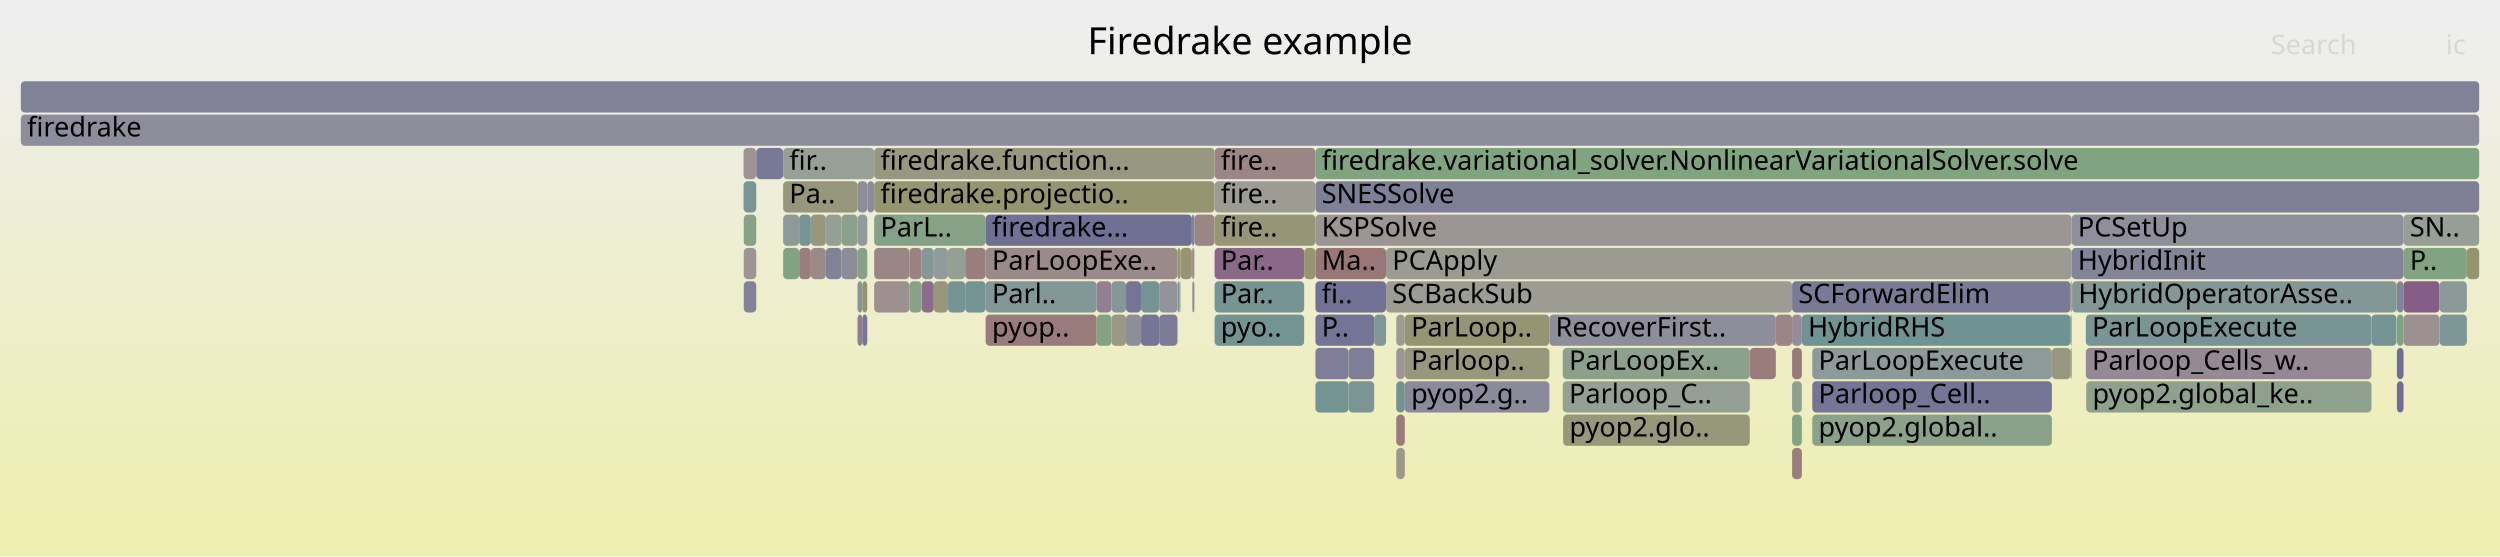
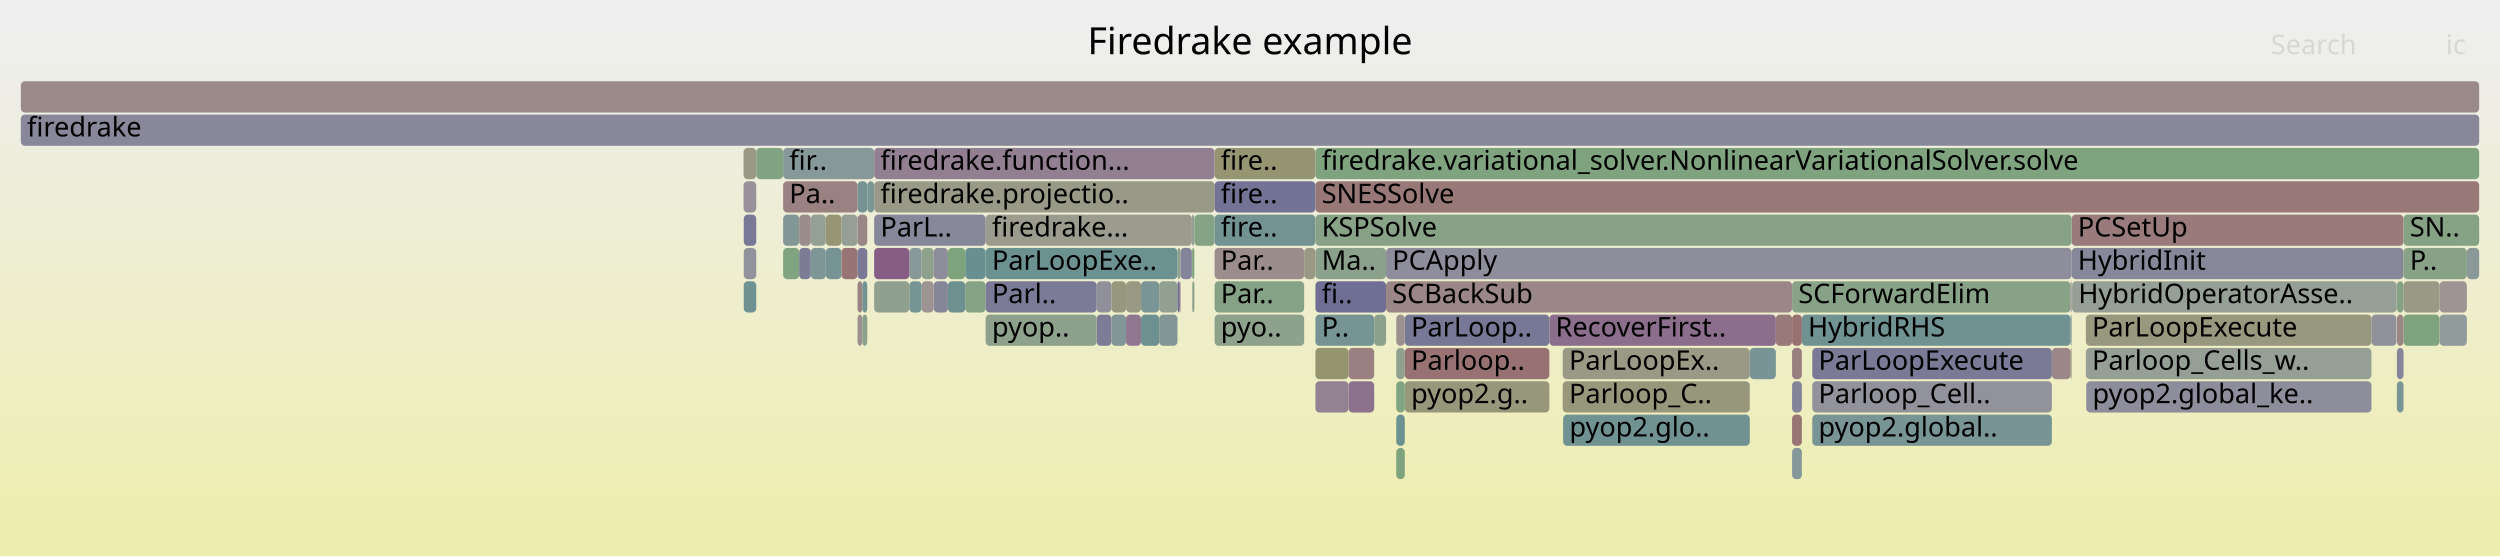
<svg xmlns="http://www.w3.org/2000/svg" version="1.1" width="1200" height="267" viewBox="0 0 1200 267">
  <defs>
    <linearGradient id="background" y1="0" y2="1" x1="0" x2="0">
      <stop stop-color="#eeeeee" offset="5%" />
      <stop stop-color="#eeeeb0" offset="95%" />
    </linearGradient>
  </defs>
  <style type="text/css">
	text { font-family:Verdana; font-size:13px; fill:rgb(0,0,0); }
	#search, #ignorecase { opacity:0.1; cursor:pointer; }
	#search:hover, #search.show, #ignorecase:hover, #ignorecase.show { opacity:1; }
	#subtitle { text-anchor:middle; font-color:rgb(160,160,160); }
	#title { text-anchor:middle; font-size:18px}
	#unzoom { cursor:pointer; }
	#frames &gt; *:hover { stroke:black; stroke-width:0.5; cursor:pointer; }
	.hide { display:none; }
	.parent { opacity:0.5; }
</style>
  <rect x="0.0" y="0" width="1200.0" height="267.0" fill="url(#background)" />
  <text id="title" x="600.00" y="26">Firedrake example</text>
  <text id="details" x="10.00" y="249"> </text>
  <text id="unzoom" x="10.00" y="26" class="hide">Reset Zoom</text>
  <text id="search" x="1090.00" y="26">Search</text>
  <text id="ignorecase" x="1174.00" y="26">ic</text>
  <text id="matched" x="1090.00" y="249"> </text>
  <g id="frames">
    <g>
-       <rect x="1153.7" y="103" width="36.3" height="15.0" fill="rgb(149.719,159.348,149.719)" rx="2" ry="2" />
+       <rect x="411.6" y="135" width="2.3" height="15.0" fill="rgb(154.415,130.514,130.514)" rx="2" ry="2" />
+       <text x="414.65" y="145.5" />
+     </g>
+     <g>
+       <rect x="416.3" y="87" width="3.3" height="15.0" fill="rgb(124.416,149.293,149.293)" rx="2" ry="2" />
+       <text x="419.26" y="97.5" />
+     </g>
+     <g>
+       <rect x="375.9" y="71" width="43.7" height="15.0" fill="rgb(135.317,152.119,152.119)" rx="2" ry="2" />
+       <text x="378.86" y="81.5">fir..</text>
+     </g>
+     <g>
+       <rect x="1150.3" y="135" width="0.2" height="15.0" fill="rgb(142.383,153.951,153.951)" rx="2" ry="2" />
+       <text x="1153.34" y="145.5" />
+     </g>
+     <g>
+       <rect x="860.2" y="183" width="4.7" height="15.0" fill="rgb(131.614,131.614,152.893)" rx="2" ry="2" />
+       <text x="863.21" y="193.5" />
+     </g>
+     <g>
+       <rect x="411.6" y="103" width="4.7" height="15.0" fill="rgb(154.81,133.545,133.545)" rx="2" ry="2" />
+       <text x="414.65" y="113.5" />
+     </g>
+     <g>
+       <rect x="670.2" y="167" width="4.1" height="15.0" fill="rgb(143.351,160.385,143.351)" rx="2" ry="2" />
+       <text x="673.17" y="177.5" />
+     </g>
+     <g>
+       <rect x="674.3" y="151" width="69.4" height="15.0" fill="rgb(118.863,118.863,150.425)" rx="2" ry="2" />
+       <text x="677.34" y="161.5">ParLoop..</text>
+     </g>
+     <g>
+       <rect x="463.3" y="135" width="9.8" height="15.0" fill="rgb(131.544,162.307,131.544)" rx="2" ry="2" />
+       <text x="466.25" y="145.5" />
+     </g>
+     <g>
+       <rect x="1001.2" y="167" width="137.1" height="15.0" fill="rgb(149.567,159.373,149.567)" rx="2" ry="2" />
+       <text x="1004.18" y="177.5">Parloop_Cells_w..</text>
+     </g>
+     <g>
+       <rect x="403.9" y="103" width="7.7" height="15.0" fill="rgb(149.37,159.405,149.37)" rx="2" ry="2" />
+       <text x="406.87" y="113.5" />
+     </g>
+     <g>
+       <rect x="860.2" y="135" width="133.7" height="15.0" fill="rgb(135.274,161.7,135.274)" rx="2" ry="2" />
+       <text x="863.21" y="145.5">SCForwardElim</text>
+     </g>
+     <g>
+       <rect x="994.4" y="119" width="159.3" height="15.0" fill="rgb(134.957,134.957,153.54)" rx="2" ry="2" />
+       <text x="997.35" y="129.5">HybridInit</text>
+     </g>
+     <g>
+       <rect x="547.7" y="151" width="8.7" height="15.0" fill="rgb(109.271,145.367,145.367)" rx="2" ry="2" />
+       <text x="550.71" y="161.5" />
+     </g>
+     <g>
+       <rect x="750.1" y="167" width="89.8" height="15.0" fill="rgb(153.008,153.008,133.807)" rx="2" ry="2" />
+       <text x="753.15" y="177.5">ParLoopEx..</text>
+     </g>
+     <g>
+       <rect x="1001.2" y="151" width="137.1" height="15.0" fill="rgb(151.55,151.55,126.744)" rx="2" ry="2" />
+       <text x="1004.18" y="161.5">ParLoopExecute</text>
+     </g>
+     <g>
+       <rect x="674.3" y="183" width="69.4" height="15.0" fill="rgb(150.956,150.956,123.863)" rx="2" ry="2" />
+       <text x="677.34" y="193.5">pyop2.g..</text>
+     </g>
+     <g>
+       <rect x="869.9" y="199" width="115.0" height="15.0" fill="rgb(120.128,148.181,148.181)" rx="2" ry="2" />
+       <text x="872.87" y="209.5">pyop2.global..</text>
+     </g>
+     <g>
+       <rect x="540.5" y="151" width="7.2" height="15.0" fill="rgb(143.241,120.181,143.241)" rx="2" ry="2" />
+       <text x="543.55" y="161.5" />
+     </g>
+     <g>
+       <rect x="375.9" y="119" width="7.7" height="15.0" fill="rgb(127.878,162.904,127.878)" rx="2" ry="2" />
+       <text x="378.86" y="129.5" />
+     </g>
+     <g>
+       <rect x="993.9" y="151" width="0.5" height="15.0" fill="rgb(138.81,153.025,153.025)" rx="2" ry="2" />
+       <text x="996.94" y="161.5" />
+     </g>
+     <g>
+       <rect x="556.4" y="135" width="8.8" height="15.0" fill="rgb(145.914,159.968,145.914)" rx="2" ry="2" />
+       <text x="559.35" y="145.5" />
+     </g>
+     <g>
+       <rect x="526.4" y="151" width="7.1" height="15.0" fill="rgb(124.293,124.293,151.476)" rx="2" ry="2" />
+       <text x="529.44" y="161.5" />
+     </g>
+     <g>
+       <rect x="556.4" y="151" width="8.8" height="15.0" fill="rgb(132.413,151.366,151.366)" rx="2" ry="2" />
+       <text x="559.35" y="161.5" />
+     </g>
+     <g>
+       <rect x="411.6" y="87" width="4.7" height="15.0" fill="rgb(116.595,147.265,147.265)" rx="2" ry="2" />
+       <text x="414.65" y="97.5" />
+     </g>
+     <g>
+       <rect x="864.9" y="151" width="129.0" height="15.0" fill="rgb(112.104,146.101,146.101)" rx="2" ry="2" />
+       <text x="867.86" y="161.5">HybridRHS</text>
+     </g>
+     <g>
+       <rect x="750.3" y="199" width="89.6" height="15.0" fill="rgb(113.268,146.403,146.403)" rx="2" ry="2" />
+       <text x="753.33" y="209.5">pyop2.glo..</text>
+     </g>
+     <g>
+       <rect x="357.0" y="135" width="6.0" height="15.0" fill="rgb(109.746,145.49,145.49)" rx="2" ry="2" />
+       <text x="360.01" y="145.5" />
+     </g>
+     <g>
+       <rect x="1153.7" y="135" width="17.3" height="15.0" fill="rgb(153.115,153.115,134.326)" rx="2" ry="2" />
+       <text x="1156.72" y="145.5" />
+     </g>
+     <g>
+       <rect x="572.1" y="103" width="1.2" height="15.0" fill="rgb(149.398,159.4,149.398)" rx="2" ry="2" />
+       <text x="575.07" y="113.5" />
+     </g>
+     <g>
+       <rect x="356.9" y="87" width="6.1" height="15.0" fill="rgb(152.839,144.774,152.839)" rx="2" ry="2" />
+       <text x="359.86" y="97.5" />
+     </g>
+     <g>
+       <rect x="626.0" y="119" width="5.4" height="15.0" fill="rgb(152.795,152.795,132.777)" rx="2" ry="2" />
+       <text x="629.03" y="129.5" />
+     </g>
+     <g>
+       <rect x="396.4" y="119" width="7.5" height="15.0" fill="rgb(119.283,147.962,147.962)" rx="2" ry="2" />
+       <text x="399.43" y="129.5" />
+     </g>
+     <g>
+       <rect x="413.9" y="135" width="2.4" height="15.0" fill="rgb(116.186,147.159,147.159)" rx="2" ry="2" />
+       <text x="416.92" y="145.5" />
+     </g>
+     <g>
+       <rect x="436.5" y="119" width="5.9" height="15.0" fill="rgb(137.048,152.568,152.568)" rx="2" ry="2" />
+       <text x="439.53" y="129.5" />
+     </g>
+     <g>
+       <rect x="403.9" y="119" width="7.7" height="15.0" fill="rgb(152.476,115.649,115.649)" rx="2" ry="2" />
+       <text x="406.87" y="129.5" />
+     </g>
+     <g>
+       <rect x="533.5" y="135" width="7.0" height="15.0" fill="rgb(151.321,151.321,125.632)" rx="2" ry="2" />
+       <text x="536.54" y="145.5" />
+     </g>
+     <g>
+       <rect x="573.3" y="103" width="9.7" height="15.0" fill="rgb(131.88,162.252,131.88)" rx="2" ry="2" />
+       <text x="576.35" y="113.5" />
+     </g>
+     <g>
+       <rect x="1153.7" y="151" width="17.3" height="15.0" fill="rgb(127.042,163.04,127.042)" rx="2" ry="2" />
+       <text x="1156.72" y="161.5" />
+     </g>
+     <g>
+       <rect x="1171.0" y="151" width="13.1" height="15.0" fill="rgb(145.264,154.698,154.698)" rx="2" ry="2" />
+       <text x="1173.96" y="161.5" />
+     </g>
+     <g>
+       <rect x="631.4" y="87" width="558.6" height="15.0" fill="rgb(153.108,120.496,120.496)" rx="2" ry="2" />
+       <text x="634.41" y="97.5">SNESSolve</text>
+     </g>
+     <g>
+       <rect x="994.6" y="135" width="155.7" height="15.0" fill="rgb(149.648,159.36,149.648)" rx="2" ry="2" />
+       <text x="997.61" y="145.5">HybridOperatorAsse..</text>
+     </g>
+     <g>
+       <rect x="994.4" y="103" width="159.3" height="15.0" fill="rgb(153.374,122.535,122.535)" rx="2" ry="2" />
+       <text x="997.35" y="113.5">PCSetUp</text>
+     </g>
+     <g>
+       <rect x="631.4" y="167" width="15.9" height="15.0" fill="rgb(148.059,148.059,109.825)" rx="2" ry="2" />
+       <text x="634.41" y="177.5" />
+     </g>
+     <g>
+       <rect x="375.9" y="87" width="35.7" height="15.0" fill="rgb(154.374,130.197,130.197)" rx="2" ry="2" />
+       <text x="378.86" y="97.5">Pa..</text>
+     </g>
+     <g>
+       <rect x="442.4" y="119" width="5.8" height="15.0" fill="rgb(141.298,160.719,141.298)" rx="2" ry="2" />
+       <text x="445.44" y="129.5" />
+     </g>
+     <g>
+       <rect x="984.9" y="167" width="9.0" height="15.0" fill="rgb(155.053,135.409,135.409)" rx="2" ry="2" />
+       <text x="987.87" y="177.5" />
+     </g>
+     <g>
+       <rect x="566.6" y="119" width="5.5" height="15.0" fill="rgb(131.464,131.464,152.864)" rx="2" ry="2" />
+       <text x="569.58" y="129.5" />
+     </g>
+     <g>
+       <rect x="1171.0" y="135" width="13.1" height="15.0" fill="rgb(156.553,146.909,146.909)" rx="2" ry="2" />
+       <text x="1173.96" y="145.5" />
+     </g>
+     <g>
+       <rect x="473.1" y="103" width="99.0" height="15.0" fill="rgb(154.795,154.795,142.467)" rx="2" ry="2" />
+       <text x="476.14" y="113.5">firedrake...</text>
+     </g>
+     <g>
+       <rect x="448.2" y="135" width="6.8" height="15.0" fill="rgb(133.713,133.713,153.299)" rx="2" ry="2" />
+       <text x="451.22" y="145.5" />
+     </g>
+     <g>
+       <rect x="526.4" y="135" width="7.1" height="15.0" fill="rgb(143.642,143.642,155.221)" rx="2" ry="2" />
+       <text x="529.44" y="145.5" />
+     </g>
+     <g>
+       <rect x="665.3" y="119" width="329.1" height="15.0" fill="rgb(140.991,140.991,154.708)" rx="2" ry="2" />
+       <text x="668.28" y="129.5">PCApply</text>
+     </g>
+     <g>
+       <rect x="473.1" y="151" width="53.3" height="15.0" fill="rgb(141.036,160.762,141.036)" rx="2" ry="2" />
+       <text x="476.14" y="161.5">pyop..</text>
+     </g>
+     <g>
+       <rect x="993.9" y="167" width="0.5" height="15.0" fill="rgb(151.908,151.908,128.476)" rx="2" ry="2" />
+       <text x="996.94" y="177.5" />
+     </g>
+     <g>
+       <rect x="356.9" y="71" width="6.1" height="15.0" fill="rgb(152.609,152.609,131.875)" rx="2" ry="2" />
+       <text x="359.86" y="81.5" />
+     </g>
+     <g>
+       <rect x="993.9" y="135" width="0.5" height="15.0" fill="rgb(149.087,135.16,149.087)" rx="2" ry="2" />
+       <text x="996.94" y="145.5" />
+     </g>
+     <g>
+       <rect x="583.0" y="151" width="43.0" height="15.0" fill="rgb(140.691,160.818,140.691)" rx="2" ry="2" />
+       <text x="585.96" y="161.5">pyo..</text>
+     </g>
+     <g>
+       <rect x="419.6" y="87" width="163.4" height="15.0" fill="rgb(153.249,153.249,134.975)" rx="2" ry="2" />
+       <text x="422.61" y="97.5">firedrake.projectio..</text>
+     </g>
+     <g>
+       <rect x="540.5" y="135" width="7.2" height="15.0" fill="rgb(152.518,152.518,131.434)" rx="2" ry="2" />
+       <text x="543.55" y="145.5" />
+     </g>
+     <g>
+       <rect x="631.4" y="71" width="558.6" height="15.0" fill="rgb(125.574,163.279,125.574)" rx="2" ry="2" />
+       <text x="634.41" y="81.5">firedrake.variational_solver.NonlinearVariationalSolver.solve</text>
+     </g>
+     <g>
+       <rect x="869.9" y="167" width="115.0" height="15.0" fill="rgb(122.342,122.342,151.098)" rx="2" ry="2" />
+       <text x="872.87" y="177.5">ParLoopExecute</text>
+     </g>
+     <g>
+       <rect x="665.3" y="135" width="194.9" height="15.0" fill="rgb(154.999,134.991,134.991)" rx="2" ry="2" />
+       <text x="668.28" y="145.5">SCBackSub</text>
+     </g>
+     <g>
+       <rect x="419.6" y="119" width="16.9" height="15.0" fill="rgb(132.655,93.055,132.655)" rx="2" ry="2" />
+       <text x="422.61" y="129.5" />
+     </g>
+     <g>
+       <rect x="583.0" y="71" width="48.4" height="15.0" fill="rgb(148.996,148.996,114.365)" rx="2" ry="2" />
+       <text x="585.96" y="81.5">fire..</text>
+     </g>
+     <g>
+       <rect x="1150.5" y="135" width="3.2" height="15.0" fill="rgb(133.515,161.986,133.515)" rx="2" ry="2" />
+       <text x="1153.47" y="145.5" />
+     </g>
+     <g>
+       <rect x="631.4" y="119" width="33.9" height="15.0" fill="rgb(138.863,161.115,138.863)" rx="2" ry="2" />
+       <text x="634.41" y="129.5">Ma..</text>
+     </g>
+     <g>
+       <rect x="533.5" y="151" width="7.0" height="15.0" fill="rgb(129.329,150.567,150.567)" rx="2" ry="2" />
+       <text x="536.54" y="161.5" />
+     </g>
+     <g>
+       <rect x="869.9" y="183" width="115.0" height="15.0" fill="rgb(146.057,146.057,155.688)" rx="2" ry="2" />
+       <text x="872.87" y="193.5">Parloop_Cell..</text>
+     </g>
+     <g>
+       <rect x="375.9" y="103" width="7.7" height="15.0" fill="rgb(131.448,151.116,151.116)" rx="2" ry="2" />
+       <text x="378.86" y="113.5" />
+     </g>
+     <g>
+       <rect x="411.6" y="119" width="4.7" height="15.0" fill="rgb(122.335,122.335,151.097)" rx="2" ry="2" />
+       <text x="414.65" y="129.5" />
+     </g>
+     <g>
+       <rect x="647.3" y="167" width="12.3" height="15.0" fill="rgb(154.12,128.252,128.252)" rx="2" ry="2" />
+       <text x="650.28" y="177.5" />
+     </g>
+     <g>
+       <rect x="357.0" y="103" width="6.0" height="15.0" fill="rgb(119.652,119.652,150.578)" rx="2" ry="2" />
+       <text x="360.01" y="113.5" />
+     </g>
+     <g>
+       <rect x="1153.7" y="119" width="30.4" height="15.0" fill="rgb(134.921,161.757,134.921)" rx="2" ry="2" />
+       <text x="1156.72" y="129.5">P..</text>
+     </g>
+     <g>
+       <rect x="670.2" y="183" width="4.1" height="15.0" fill="rgb(128.393,162.82,128.393)" rx="2" ry="2" />
+       <text x="673.17" y="193.5" />
+     </g>
+     <g>
+       <rect x="411.6" y="151" width="2.3" height="15.0" fill="rgb(156.012,142.762,142.762)" rx="2" ry="2" />
+       <text x="414.65" y="161.5" />
+     </g>
+     <g>
+       <rect x="565.2" y="119" width="1.4" height="15.0" fill="rgb(142.525,160.519,142.525)" rx="2" ry="2" />
+       <text x="568.20" y="129.5" />
+     </g>
+     <g>
+       <rect x="383.6" y="119" width="5.6" height="15.0" fill="rgb(124.101,124.101,151.439)" rx="2" ry="2" />
+       <text x="386.56" y="129.5" />
+     </g>
+     <g>
+       <rect x="565.2" y="135" width="1.1" height="15.0" fill="rgb(111.362,111.362,148.973)" rx="2" ry="2" />
+       <text x="568.20" y="145.5" />
+     </g>
+     <g>
+       <rect x="670.2" y="215" width="4.1" height="15.0" fill="rgb(126.371,163.149,126.371)" rx="2" ry="2" />
+       <text x="673.17" y="225.5" />
+     </g>
+     <g>
+       <rect x="750.1" y="183" width="89.8" height="15.0" fill="rgb(150.968,150.968,123.92)" rx="2" ry="2" />
+       <text x="753.15" y="193.5">Parloop_C..</text>
+     </g>
+     <g>
+       <rect x="1184.1" y="119" width="5.9" height="15.0" fill="rgb(139.167,153.117,153.117)" rx="2" ry="2" />
+       <text x="1187.14" y="129.5" />
+     </g>
+     <g>
+       <rect x="1153.7" y="103" width="36.3" height="15.0" fill="rgb(132.82,162.099,132.82)" rx="2" ry="2" />
      <text x="1156.72" y="113.5">SN..</text>
    </g>
    <g>
-       <rect x="533.5" y="135" width="7.0" height="15.0" fill="rgb(132.796,151.466,151.466)" rx="2" ry="2" />
-       <text x="536.54" y="145.5" />
-     </g>
-     <g>
-       <rect x="1171.0" y="151" width="13.1" height="15.0" fill="rgb(125.492,149.572,149.572)" rx="2" ry="2" />
-       <text x="1173.96" y="161.5" />
-     </g>
-     <g>
-       <rect x="448.2" y="119" width="6.8" height="15.0" fill="rgb(145.708,154.813,154.813)" rx="2" ry="2" />
+       <rect x="583.0" y="87" width="48.4" height="15.0" fill="rgb(114.655,114.655,149.611)" rx="2" ry="2" />
+       <text x="585.96" y="97.5">fire..</text>
+     </g>
+     <g>
+       <rect x="455.0" y="135" width="8.3" height="15.0" fill="rgb(109.373,145.393,145.393)" rx="2" ry="2" />
+       <text x="458.05" y="145.5" />
+     </g>
+     <g>
+       <rect x="631.4" y="151" width="28.2" height="15.0" fill="rgb(119.202,147.941,147.941)" rx="2" ry="2" />
+       <text x="634.41" y="161.5">P..</text>
+     </g>
+     <g>
+       <rect x="419.6" y="135" width="16.9" height="15.0" fill="rgb(143.182,160.412,143.182)" rx="2" ry="2" />
+       <text x="422.61" y="145.5" />
+     </g>
+     <g>
+       <rect x="442.4" y="135" width="5.8" height="15.0" fill="rgb(156.568,147.024,147.024)" rx="2" ry="2" />
+       <text x="445.44" y="145.5" />
+     </g>
+     <g>
+       <rect x="566.3" y="135" width="0.3" height="15.0" fill="rgb(134.594,98.021,134.594)" rx="2" ry="2" />
+       <text x="569.25" y="145.5" />
+     </g>
+     <g>
+       <rect x="10.0" y="39" width="1180.0" height="15.0" fill="rgb(155.406,138.114,138.114)" rx="2" ry="2" />
+       <text x="13.00" y="49.5" />
+     </g>
+     <g>
+       <rect x="10.0" y="55" width="1180.0" height="15.0" fill="rgb(135.708,135.708,153.685)" rx="2" ry="2" />
+       <text x="13.00" y="65.5">firedrake</text>
+     </g>
+     <g>
+       <rect x="670.2" y="199" width="4.1" height="15.0" fill="rgb(107.396,144.88,144.88)" rx="2" ry="2" />
+       <text x="673.17" y="209.5" />
+     </g>
+     <g>
+       <rect x="1138.3" y="151" width="12.0" height="15.0" fill="rgb(145.122,145.122,155.508)" rx="2" ry="2" />
+       <text x="1141.29" y="161.5" />
+     </g>
+     <g>
+       <rect x="463.3" y="119" width="9.8" height="15.0" fill="rgb(104.013,144.003,144.003)" rx="2" ry="2" />
+       <text x="466.25" y="129.5" />
+     </g>
+     <g>
+       <rect x="448.2" y="119" width="6.8" height="15.0" fill="rgb(139.787,139.787,154.475)" rx="2" ry="2" />
      <text x="451.22" y="129.5" />
    </g>
    <g>
-       <rect x="419.6" y="87" width="163.4" height="15.0" fill="rgb(148.597,148.597,112.434)" rx="2" ry="2" />
-       <text x="422.61" y="97.5">firedrake.projectio..</text>
-     </g>
-     <g>
-       <rect x="419.6" y="71" width="163.4" height="15.0" fill="rgb(151.843,151.843,128.162)" rx="2" ry="2" />
+       <rect x="363.0" y="71" width="12.9" height="15.0" fill="rgb(129.142,162.698,129.142)" rx="2" ry="2" />
+       <text x="366.01" y="81.5" />
+     </g>
+     <g>
+       <rect x="396.4" y="103" width="7.5" height="15.0" fill="rgb(149.515,149.515,116.882)" rx="2" ry="2" />
+       <text x="399.43" y="113.5" />
+     </g>
+     <g>
+       <rect x="1001.4" y="183" width="136.9" height="15.0" fill="rgb(140.912,140.912,154.693)" rx="2" ry="2" />
+       <text x="1004.40" y="193.5">pyop2.global_ke..</text>
+     </g>
+     <g>
+       <rect x="455.0" y="119" width="8.3" height="15.0" fill="rgb(124.828,163.4,124.828)" rx="2" ry="2" />
+       <text x="458.05" y="129.5" />
+     </g>
+     <g>
+       <rect x="473.1" y="135" width="53.3" height="15.0" fill="rgb(123.038,123.038,151.233)" rx="2" ry="2" />
+       <text x="476.14" y="145.5">Parl..</text>
+     </g>
+     <g>
+       <rect x="473.1" y="119" width="92.1" height="15.0" fill="rgb(107.346,144.867,144.867)" rx="2" ry="2" />
+       <text x="476.14" y="129.5">ParLoopExe..</text>
+     </g>
+     <g>
+       <rect x="583.0" y="103" width="48.4" height="15.0" fill="rgb(114.79,146.798,146.798)" rx="2" ry="2" />
+       <text x="585.96" y="113.5">fire..</text>
+     </g>
+     <g>
+       <rect x="839.9" y="167" width="12.5" height="15.0" fill="rgb(119.592,148.042,148.042)" rx="2" ry="2" />
+       <text x="842.89" y="177.5" />
+     </g>
+     <g>
+       <rect x="572.2" y="119" width="1.1" height="15.0" fill="rgb(127.321,162.994,127.321)" rx="2" ry="2" />
+       <text x="575.23" y="129.5" />
+     </g>
+     <g>
+       <rect x="631.4" y="135" width="33.9" height="15.0" fill="rgb(110.774,110.774,148.859)" rx="2" ry="2" />
+       <text x="634.41" y="145.5">fi..</text>
+     </g>
+     <g>
+       <rect x="647.3" y="183" width="12.3" height="15.0" fill="rgb(140.765,113.835,140.765)" rx="2" ry="2" />
+       <text x="650.28" y="193.5" />
+     </g>
+     <g>
+       <rect x="413.9" y="151" width="2.4" height="15.0" fill="rgb(139.428,161.023,139.428)" rx="2" ry="2" />
+       <text x="416.92" y="161.5" />
+     </g>
+     <g>
+       <rect x="389.2" y="103" width="7.2" height="15.0" fill="rgb(147.281,159.745,147.281)" rx="2" ry="2" />
+       <text x="392.24" y="113.5" />
+     </g>
+     <g>
+       <rect x="436.5" y="135" width="5.9" height="15.0" fill="rgb(118.067,147.647,147.647)" rx="2" ry="2" />
+       <text x="439.53" y="145.5" />
+     </g>
+     <g>
+       <rect x="860.2" y="151" width="4.7" height="15.0" fill="rgb(152.324,114.485,114.485)" rx="2" ry="2" />
+       <text x="863.21" y="161.5" />
+     </g>
+     <g>
+       <rect x="852.4" y="151" width="7.8" height="15.0" fill="rgb(153.316,122.086,122.086)" rx="2" ry="2" />
+       <text x="855.45" y="161.5" />
+     </g>
+     <g>
+       <rect x="419.6" y="103" width="53.5" height="15.0" fill="rgb(135.498,135.498,153.645)" rx="2" ry="2" />
+       <text x="422.61" y="113.5">ParL..</text>
+     </g>
+     <g>
+       <rect x="659.6" y="151" width="5.7" height="15.0" fill="rgb(138.698,161.142,138.698)" rx="2" ry="2" />
+       <text x="662.55" y="161.5" />
+     </g>
+     <g>
+       <rect x="389.2" y="119" width="7.2" height="15.0" fill="rgb(126.854,149.925,149.925)" rx="2" ry="2" />
+       <text x="392.24" y="129.5" />
+     </g>
+     <g>
+       <rect x="1150.5" y="167" width="3.2" height="15.0" fill="rgb(132.921,132.921,153.146)" rx="2" ry="2" />
+       <text x="1153.47" y="177.5" />
+     </g>
+     <g>
+       <rect x="572.2" y="135" width="0.3" height="15.0" fill="rgb(127.917,162.897,127.917)" rx="2" ry="2" />
+       <text x="575.23" y="145.5" />
+     </g>
+     <g>
+       <rect x="572.5" y="135" width="0.8" height="15.0" fill="rgb(139.411,161.026,139.411)" rx="2" ry="2" />
+       <text x="575.49" y="145.5" />
+     </g>
+     <g>
+       <rect x="583.0" y="119" width="43.0" height="15.0" fill="rgb(155.831,141.373,141.373)" rx="2" ry="2" />
+       <text x="585.96" y="129.5">Par..</text>
+     </g>
+     <g>
+       <rect x="419.6" y="71" width="163.4" height="15.0" fill="rgb(145.981,127.201,145.981)" rx="2" ry="2" />
      <text x="422.61" y="81.5">firedrake.function...</text>
    </g>
    <g>
-       <rect x="869.9" y="183" width="115.0" height="15.0" fill="rgb(117.133,117.133,150.09)" rx="2" ry="2" />
-       <text x="872.87" y="193.5">Parloop_Cell..</text>
-     </g>
-     <g>
-       <rect x="984.9" y="167" width="9.0" height="15.0" fill="rgb(152.037,152.037,129.103)" rx="2" ry="2" />
-       <text x="987.87" y="177.5" />
-     </g>
-     <g>
-       <rect x="436.5" y="119" width="5.9" height="15.0" fill="rgb(154.335,129.902,129.902)" rx="2" ry="2" />
-       <text x="439.53" y="129.5" />
-     </g>
-     <g>
-       <rect x="419.6" y="119" width="16.9" height="15.0" fill="rgb(154.818,133.602,133.602)" rx="2" ry="2" />
-       <text x="422.61" y="129.5" />
-     </g>
-     <g>
-       <rect x="419.6" y="103" width="53.5" height="15.0" fill="rgb(134.148,161.883,134.148)" rx="2" ry="2" />
-       <text x="422.61" y="113.5">ParL..</text>
-     </g>
-     <g>
-       <rect x="357.0" y="103" width="6.0" height="15.0" fill="rgb(136.39,161.518,136.39)" rx="2" ry="2" />
-       <text x="360.01" y="113.5" />
-     </g>
-     <g>
-       <rect x="750.3" y="199" width="89.6" height="15.0" fill="rgb(150.519,150.519,121.744)" rx="2" ry="2" />
-       <text x="753.33" y="209.5">pyop2.glo..</text>
-     </g>
-     <g>
-       <rect x="411.6" y="135" width="2.3" height="15.0" fill="rgb(132.447,151.375,151.375)" rx="2" ry="2" />
-       <text x="414.65" y="145.5" />
-     </g>
-     <g>
-       <rect x="533.5" y="151" width="7.0" height="15.0" fill="rgb(152.859,152.859,133.088)" rx="2" ry="2" />
-       <text x="536.54" y="161.5" />
-     </g>
-     <g>
-       <rect x="1138.3" y="151" width="12.0" height="15.0" fill="rgb(118.632,147.793,147.793)" rx="2" ry="2" />
-       <text x="1141.29" y="161.5" />
-     </g>
-     <g>
-       <rect x="473.1" y="103" width="99.0" height="15.0" fill="rgb(111.829,111.829,149.064)" rx="2" ry="2" />
-       <text x="476.14" y="113.5">firedrake...</text>
-     </g>
-     <g>
-       <rect x="375.9" y="87" width="35.7" height="15.0" fill="rgb(150.476,150.476,121.538)" rx="2" ry="2" />
-       <text x="378.86" y="97.5">Pa..</text>
-     </g>
-     <g>
-       <rect x="473.1" y="135" width="53.3" height="15.0" fill="rgb(130.078,150.761,150.761)" rx="2" ry="2" />
-       <text x="476.14" y="145.5">Parl..</text>
-     </g>
-     <g>
-       <rect x="631.4" y="167" width="15.9" height="15.0" fill="rgb(126.012,126.012,151.809)" rx="2" ry="2" />
-       <text x="634.41" y="177.5" />
-     </g>
-     <g>
-       <rect x="389.2" y="103" width="7.2" height="15.0" fill="rgb(151.41,151.41,126.063)" rx="2" ry="2" />
-       <text x="392.24" y="113.5" />
-     </g>
-     <g>
-       <rect x="1150.5" y="151" width="3.2" height="15.0" fill="rgb(127.344,162.99,127.344)" rx="2" ry="2" />
+       <rect x="674.3" y="167" width="69.4" height="15.0" fill="rgb(152.204,113.566,113.566)" rx="2" ry="2" />
+       <text x="677.34" y="177.5">Parloop..</text>
+     </g>
+     <g>
+       <rect x="631.4" y="103" width="363.0" height="15.0" fill="rgb(135.158,161.718,135.158)" rx="2" ry="2" />
+       <text x="634.41" y="113.5">KSPSolve</text>
+     </g>
+     <g>
+       <rect x="383.6" y="103" width="5.6" height="15.0" fill="rgb(155.796,141.1,141.1)" rx="2" ry="2" />
+       <text x="386.56" y="113.5" />
+     </g>
+     <g>
+       <rect x="860.2" y="199" width="4.7" height="15.0" fill="rgb(152.472,115.619,115.619)" rx="2" ry="2" />
+       <text x="863.21" y="209.5" />
+     </g>
+     <g>
+       <rect x="670.2" y="151" width="4.1" height="15.0" fill="rgb(156.251,144.591,144.591)" rx="2" ry="2" />
+       <text x="673.17" y="161.5" />
+     </g>
+     <g>
+       <rect x="743.7" y="151" width="108.7" height="15.0" fill="rgb(139.26,109.979,139.26)" rx="2" ry="2" />
+       <text x="746.66" y="161.5">RecoverFirst..</text>
+     </g>
+     <g>
+       <rect x="860.2" y="167" width="4.7" height="15.0" fill="rgb(153.906,126.614,126.614)" rx="2" ry="2" />
+       <text x="863.21" y="177.5" />
+     </g>
+     <g>
+       <rect x="1150.5" y="183" width="3.2" height="15.0" fill="rgb(121.943,148.652,148.652)" rx="2" ry="2" />
+       <text x="1153.47" y="193.5" />
+     </g>
+     <g>
+       <rect x="631.4" y="183" width="15.9" height="15.0" fill="rgb(147.24,130.428,147.24)" rx="2" ry="2" />
+       <text x="634.41" y="193.5" />
+     </g>
+     <g>
+       <rect x="1150.5" y="151" width="3.2" height="15.0" fill="rgb(154.853,133.87,133.87)" rx="2" ry="2" />
      <text x="1153.47" y="161.5" />
    </g>
    <g>
-       <rect x="860.2" y="135" width="133.7" height="15.0" fill="rgb(122.101,122.101,151.052)" rx="2" ry="2" />
-       <text x="863.21" y="145.5">SCForwardElim</text>
-     </g>
-     <g>
-       <rect x="573.3" y="103" width="9.7" height="15.0" fill="rgb(154.896,134.202,134.202)" rx="2" ry="2" />
-       <text x="576.35" y="113.5" />
-     </g>
-     <g>
-       <rect x="631.4" y="135" width="33.9" height="15.0" fill="rgb(113.426,113.426,149.373)" rx="2" ry="2" />
-       <text x="634.41" y="145.5">fi..</text>
-     </g>
-     <g>
-       <rect x="1001.2" y="151" width="137.1" height="15.0" fill="rgb(121.087,148.43,148.43)" rx="2" ry="2" />
-       <text x="1004.18" y="161.5">ParLoopExecute</text>
-     </g>
-     <g>
-       <rect x="556.4" y="151" width="8.8" height="15.0" fill="rgb(123.677,123.677,151.357)" rx="2" ry="2" />
-       <text x="559.35" y="161.5" />
-     </g>
-     <g>
-       <rect x="473.1" y="151" width="53.3" height="15.0" fill="rgb(153.477,123.327,123.327)" rx="2" ry="2" />
-       <text x="476.14" y="161.5">pyop..</text>
-     </g>
-     <g>
-       <rect x="356.9" y="87" width="6.1" height="15.0" fill="rgb(121.832,148.623,148.623)" rx="2" ry="2" />
-       <text x="359.86" y="97.5" />
-     </g>
-     <g>
-       <rect x="583.0" y="151" width="43.0" height="15.0" fill="rgb(116.439,147.225,147.225)" rx="2" ry="2" />
-       <text x="585.96" y="161.5">pyo..</text>
-     </g>
-     <g>
-       <rect x="583.0" y="103" width="48.4" height="15.0" fill="rgb(149.844,149.844,118.477)" rx="2" ry="2" />
-       <text x="585.96" y="113.5">fire..</text>
-     </g>
-     <g>
-       <rect x="860.2" y="215" width="4.7" height="15.0" fill="rgb(153.798,125.784,125.784)" rx="2" ry="2" />
+       <rect x="583.0" y="135" width="43.0" height="15.0" fill="rgb(134.153,161.882,134.153)" rx="2" ry="2" />
+       <text x="585.96" y="145.5">Par..</text>
+     </g>
+     <g>
+       <rect x="357.0" y="119" width="6.0" height="15.0" fill="rgb(146.23,146.23,155.722)" rx="2" ry="2" />
+       <text x="360.01" y="129.5" />
+     </g>
+     <g>
+       <rect x="547.7" y="135" width="8.7" height="15.0" fill="rgb(121.901,148.641,148.641)" rx="2" ry="2" />
+       <text x="550.71" y="145.5" />
+     </g>
+     <g>
+       <rect x="860.2" y="215" width="4.7" height="15.0" fill="rgb(132.733,151.449,151.449)" rx="2" ry="2" />
      <text x="863.21" y="225.5" />
-     </g>
-     <g>
-       <rect x="389.2" y="119" width="7.2" height="15.0" fill="rgb(155.34,137.605,137.605)" rx="2" ry="2" />
-       <text x="392.24" y="129.5" />
-     </g>
-     <g>
-       <rect x="1150.5" y="167" width="3.2" height="15.0" fill="rgb(109.995,109.995,148.709)" rx="2" ry="2" />
-       <text x="1153.47" y="177.5" />
-     </g>
-     <g>
-       <rect x="10.0" y="55" width="1180.0" height="15.0" fill="rgb(140.761,140.761,154.663)" rx="2" ry="2" />
-       <text x="13.00" y="65.5">firedrake</text>
-     </g>
-     <g>
-       <rect x="1153.7" y="119" width="30.4" height="15.0" fill="rgb(130.196,162.526,130.196)" rx="2" ry="2" />
-       <text x="1156.72" y="129.5">P..</text>
-     </g>
-     <g>
-       <rect x="670.2" y="167" width="4.1" height="15.0" fill="rgb(156.8,148.8,148.8)" rx="2" ry="2" />
-       <text x="673.17" y="177.5" />
-     </g>
-     <g>
-       <rect x="750.1" y="183" width="89.8" height="15.0" fill="rgb(147.172,159.763,147.172)" rx="2" ry="2" />
-       <text x="753.15" y="193.5">Parloop_C..</text>
-     </g>
-     <g>
-       <rect x="448.2" y="135" width="6.8" height="15.0" fill="rgb(150.107,150.107,119.75)" rx="2" ry="2" />
-       <text x="451.22" y="145.5" />
-     </g>
-     <g>
-       <rect x="1150.5" y="183" width="3.2" height="15.0" fill="rgb(109.073,109.073,148.53)" rx="2" ry="2" />
-       <text x="1153.47" y="193.5" />
-     </g>
-     <g>
-       <rect x="993.9" y="167" width="0.5" height="15.0" fill="rgb(123.466,149.047,149.047)" rx="2" ry="2" />
-       <text x="996.94" y="177.5" />
-     </g>
-     <g>
-       <rect x="572.5" y="135" width="0.8" height="15.0" fill="rgb(149.677,136.671,149.677)" rx="2" ry="2" />
-       <text x="575.49" y="145.5" />
-     </g>
-     <g>
-       <rect x="994.6" y="135" width="155.7" height="15.0" fill="rgb(131.547,151.142,151.142)" rx="2" ry="2" />
-       <text x="997.61" y="145.5">HybridOperatorAsse..</text>
-     </g>
-     <g>
-       <rect x="442.4" y="135" width="5.8" height="15.0" fill="rgb(139.025,109.377,139.025)" rx="2" ry="2" />
-       <text x="445.44" y="145.5" />
-     </g>
-     <g>
-       <rect x="1153.7" y="151" width="17.3" height="15.0" fill="rgb(156.131,143.668,143.668)" rx="2" ry="2" />
-       <text x="1156.72" y="161.5" />
-     </g>
-     <g>
-       <rect x="993.9" y="135" width="0.5" height="15.0" fill="rgb(153.652,124.666,124.666)" rx="2" ry="2" />
-       <text x="996.94" y="145.5" />
-     </g>
-     <g>
-       <rect x="647.3" y="167" width="12.3" height="15.0" fill="rgb(126.499,126.499,151.903)" rx="2" ry="2" />
-       <text x="650.28" y="177.5" />
-     </g>
-     <g>
-       <rect x="1150.5" y="135" width="3.2" height="15.0" fill="rgb(131.281,131.281,152.829)" rx="2" ry="2" />
-       <text x="1153.47" y="145.5" />
-     </g>
-     <g>
-       <rect x="993.9" y="151" width="0.5" height="15.0" fill="rgb(123.914,163.549,123.914)" rx="2" ry="2" />
-       <text x="996.94" y="161.5" />
-     </g>
-     <g>
-       <rect x="572.2" y="135" width="0.3" height="15.0" fill="rgb(156.376,145.549,145.549)" rx="2" ry="2" />
-       <text x="575.23" y="145.5" />
-     </g>
-     <g>
-       <rect x="869.9" y="167" width="115.0" height="15.0" fill="rgb(141.188,153.641,153.641)" rx="2" ry="2" />
-       <text x="872.87" y="177.5">ParLoopExecute</text>
-     </g>
-     <g>
-       <rect x="743.7" y="151" width="108.7" height="15.0" fill="rgb(142.222,142.222,154.946)" rx="2" ry="2" />
-       <text x="746.66" y="161.5">RecoverFirst..</text>
-     </g>
-     <g>
-       <rect x="869.9" y="199" width="115.0" height="15.0" fill="rgb(138.361,161.197,138.361)" rx="2" ry="2" />
-       <text x="872.87" y="209.5">pyop2.global..</text>
-     </g>
-     <g>
-       <rect x="566.6" y="119" width="5.5" height="15.0" fill="rgb(149.003,149.003,114.399)" rx="2" ry="2" />
-       <text x="569.58" y="129.5" />
-     </g>
-     <g>
-       <rect x="631.4" y="87" width="558.6" height="15.0" fill="rgb(126.927,126.927,151.986)" rx="2" ry="2" />
-       <text x="634.41" y="97.5">SNESSolve</text>
-     </g>
-     <g>
-       <rect x="670.2" y="215" width="4.1" height="15.0" fill="rgb(154.18,154.18,139.486)" rx="2" ry="2" />
-       <text x="673.17" y="225.5" />
-     </g>
-     <g>
-       <rect x="864.9" y="151" width="129.0" height="15.0" fill="rgb(111.228,145.874,145.874)" rx="2" ry="2" />
-       <text x="867.86" y="161.5">HybridRHS</text>
-     </g>
-     <g>
-       <rect x="852.4" y="151" width="7.8" height="15.0" fill="rgb(154.777,133.293,133.293)" rx="2" ry="2" />
-       <text x="855.45" y="161.5" />
-     </g>
-     <g>
-       <rect x="547.7" y="151" width="8.7" height="15.0" fill="rgb(117.003,117.003,150.065)" rx="2" ry="2" />
-       <text x="550.71" y="161.5" />
-     </g>
-     <g>
-       <rect x="665.3" y="119" width="329.1" height="15.0" fill="rgb(155.309,155.309,144.958)" rx="2" ry="2" />
-       <text x="668.28" y="129.5">PCApply</text>
-     </g>
-     <g>
-       <rect x="455.0" y="135" width="8.3" height="15.0" fill="rgb(117.605,147.527,147.527)" rx="2" ry="2" />
-       <text x="458.05" y="145.5" />
-     </g>
-     <g>
-       <rect x="631.4" y="151" width="28.2" height="15.0" fill="rgb(115.569,115.569,149.788)" rx="2" ry="2" />
-       <text x="634.41" y="161.5">P..</text>
-     </g>
-     <g>
-       <rect x="1153.7" y="135" width="17.3" height="15.0" fill="rgb(132.929,93.756,132.929)" rx="2" ry="2" />
-       <text x="1156.72" y="145.5" />
-     </g>
-     <g>
-       <rect x="473.1" y="119" width="92.1" height="15.0" fill="rgb(155.333,137.555,137.555)" rx="2" ry="2" />
-       <text x="476.14" y="129.5">ParLoopExe..</text>
-     </g>
-     <g>
-       <rect x="583.0" y="135" width="43.0" height="15.0" fill="rgb(118.712,147.814,147.814)" rx="2" ry="2" />
-       <text x="585.96" y="145.5">Par..</text>
-     </g>
-     <g>
-       <rect x="375.9" y="103" width="7.7" height="15.0" fill="rgb(141.853,153.814,153.814)" rx="2" ry="2" />
-       <text x="378.86" y="113.5" />
-     </g>
-     <g>
-       <rect x="419.6" y="135" width="16.9" height="15.0" fill="rgb(156.161,143.901,143.901)" rx="2" ry="2" />
-       <text x="422.61" y="145.5" />
-     </g>
-     <g>
-       <rect x="631.4" y="103" width="363.0" height="15.0" fill="rgb(156.714,148.141,148.141)" rx="2" ry="2" />
-       <text x="634.41" y="113.5">KSPSolve</text>
-     </g>
-     <g>
-       <rect x="665.3" y="135" width="194.9" height="15.0" fill="rgb(155.572,155.572,146.235)" rx="2" ry="2" />
-       <text x="668.28" y="145.5">SCBackSub</text>
-     </g>
-     <g>
-       <rect x="565.2" y="119" width="1.4" height="15.0" fill="rgb(149.107,149.107,114.905)" rx="2" ry="2" />
-       <text x="568.20" y="129.5" />
-     </g>
-     <g>
-       <rect x="442.4" y="119" width="5.8" height="15.0" fill="rgb(130.759,150.938,150.938)" rx="2" ry="2" />
-       <text x="445.44" y="129.5" />
-     </g>
-     <g>
-       <rect x="363.0" y="71" width="12.9" height="15.0" fill="rgb(119.819,119.819,150.61)" rx="2" ry="2" />
-       <text x="366.01" y="81.5" />
-     </g>
-     <g>
-       <rect x="750.1" y="167" width="89.8" height="15.0" fill="rgb(139.66,160.986,139.66)" rx="2" ry="2" />
-       <text x="753.15" y="177.5">ParLoopEx..</text>
-     </g>
-     <g>
-       <rect x="547.7" y="135" width="8.7" height="15.0" fill="rgb(115.72,147.039,147.039)" rx="2" ry="2" />
-       <text x="550.71" y="145.5" />
-     </g>
-     <g>
-       <rect x="860.2" y="167" width="4.7" height="15.0" fill="rgb(153.302,121.98,121.98)" rx="2" ry="2" />
-       <text x="863.21" y="177.5" />
-     </g>
-     <g>
-       <rect x="1001.4" y="183" width="136.9" height="15.0" fill="rgb(141.263,160.725,141.263)" rx="2" ry="2" />
-       <text x="1004.40" y="193.5">pyop2.global_ke..</text>
-     </g>
-     <g>
-       <rect x="631.4" y="71" width="558.6" height="15.0" fill="rgb(127.617,162.946,127.617)" rx="2" ry="2" />
-       <text x="634.41" y="81.5">firedrake.variational_solver.NonlinearVariationalSolver.solve</text>
-     </g>
-     <g>
-       <rect x="860.2" y="151" width="4.7" height="15.0" fill="rgb(150.642,139.145,150.642)" rx="2" ry="2" />
-       <text x="863.21" y="161.5" />
-     </g>
-     <g>
-       <rect x="375.9" y="119" width="7.7" height="15.0" fill="rgb(128.618,162.783,128.618)" rx="2" ry="2" />
-       <text x="378.86" y="129.5" />
-     </g>
-     <g>
-       <rect x="659.6" y="151" width="5.7" height="15.0" fill="rgb(128.813,150.433,150.433)" rx="2" ry="2" />
-       <text x="662.55" y="161.5" />
-     </g>
-     <g>
-       <rect x="540.5" y="135" width="7.2" height="15.0" fill="rgb(116.121,116.121,149.894)" rx="2" ry="2" />
-       <text x="543.55" y="145.5" />
-     </g>
-     <g>
-       <rect x="674.3" y="183" width="69.4" height="15.0" fill="rgb(137.734,137.734,154.078)" rx="2" ry="2" />
-       <text x="677.34" y="193.5">pyop2.g..</text>
-     </g>
-     <g>
-       <rect x="839.9" y="167" width="12.5" height="15.0" fill="rgb(153.588,124.178,124.178)" rx="2" ry="2" />
-       <text x="842.89" y="177.5" />
-     </g>
-     <g>
-       <rect x="383.6" y="103" width="5.6" height="15.0" fill="rgb(120.487,148.274,148.274)" rx="2" ry="2" />
-       <text x="386.56" y="113.5" />
-     </g>
-     <g>
-       <rect x="375.9" y="71" width="43.7" height="15.0" fill="rgb(150.97,159.144,150.97)" rx="2" ry="2" />
-       <text x="378.86" y="81.5">fir..</text>
-     </g>
-     <g>
-       <rect x="583.0" y="119" width="43.0" height="15.0" fill="rgb(137.093,104.425,137.093)" rx="2" ry="2" />
-       <text x="585.96" y="129.5">Par..</text>
-     </g>
-     <g>
-       <rect x="670.2" y="199" width="4.1" height="15.0" fill="rgb(153.53,123.732,123.732)" rx="2" ry="2" />
-       <text x="673.17" y="209.5" />
-     </g>
-     <g>
-       <rect x="540.5" y="151" width="7.2" height="15.0" fill="rgb(142.151,142.151,154.933)" rx="2" ry="2" />
-       <text x="543.55" y="161.5" />
-     </g>
-     <g>
-       <rect x="1001.2" y="167" width="137.1" height="15.0" fill="rgb(149.904,137.254,149.904)" rx="2" ry="2" />
-       <text x="1004.18" y="177.5">Parloop_Cells_w..</text>
-     </g>
-     <g>
-       <rect x="436.5" y="135" width="5.9" height="15.0" fill="rgb(135.302,161.695,135.302)" rx="2" ry="2" />
-       <text x="439.53" y="145.5" />
-     </g>
-     <g>
-       <rect x="583.0" y="87" width="48.4" height="15.0" fill="rgb(155.546,155.546,146.109)" rx="2" ry="2" />
-       <text x="585.96" y="97.5">fire..</text>
-     </g>
-     <g>
-       <rect x="411.6" y="103" width="4.7" height="15.0" fill="rgb(145.472,154.752,154.752)" rx="2" ry="2" />
-       <text x="414.65" y="113.5" />
-     </g>
-     <g>
-       <rect x="583.0" y="71" width="48.4" height="15.0" fill="rgb(154.675,132.509,132.509)" rx="2" ry="2" />
-       <text x="585.96" y="81.5">fire..</text>
-     </g>
-     <g>
-       <rect x="10.0" y="39" width="1180.0" height="15.0" fill="rgb(128.643,128.643,152.318)" rx="2" ry="2" />
-       <text x="13.00" y="49.5" />
-     </g>
-     <g>
-       <rect x="631.4" y="183" width="15.9" height="15.0" fill="rgb(115.902,147.086,147.086)" rx="2" ry="2" />
-       <text x="634.41" y="193.5" />
-     </g>
-     <g>
-       <rect x="411.6" y="87" width="4.7" height="15.0" fill="rgb(140.943,140.943,154.699)" rx="2" ry="2" />
-       <text x="414.65" y="97.5" />
-     </g>
-     <g>
-       <rect x="396.4" y="119" width="7.5" height="15.0" fill="rgb(128.748,128.748,152.338)" rx="2" ry="2" />
-       <text x="399.43" y="129.5" />
-     </g>
-     <g>
-       <rect x="565.2" y="135" width="1.1" height="15.0" fill="rgb(131.37,151.096,151.096)" rx="2" ry="2" />
-       <text x="568.20" y="145.5" />
-     </g>
-     <g>
-       <rect x="455.0" y="119" width="8.3" height="15.0" fill="rgb(147.035,159.785,147.035)" rx="2" ry="2" />
-       <text x="458.05" y="129.5" />
-     </g>
-     <g>
-       <rect x="357.0" y="119" width="6.0" height="15.0" fill="rgb(156.732,148.276,148.276)" rx="2" ry="2" />
-       <text x="360.01" y="129.5" />
-     </g>
-     <g>
-       <rect x="526.4" y="151" width="7.1" height="15.0" fill="rgb(131.981,162.236,131.981)" rx="2" ry="2" />
-       <text x="529.44" y="161.5" />
-     </g>
-     <g>
-       <rect x="413.9" y="151" width="2.4" height="15.0" fill="rgb(117.351,117.351,150.132)" rx="2" ry="2" />
-       <text x="416.92" y="161.5" />
-     </g>
-     <g>
-       <rect x="674.3" y="151" width="69.4" height="15.0" fill="rgb(149.1,149.1,114.868)" rx="2" ry="2" />
-       <text x="677.34" y="161.5">ParLoop..</text>
-     </g>
-     <g>
-       <rect x="403.9" y="103" width="7.7" height="15.0" fill="rgb(139.5,161.012,139.5)" rx="2" ry="2" />
-       <text x="406.87" y="113.5" />
-     </g>
-     <g>
-       <rect x="670.2" y="183" width="4.1" height="15.0" fill="rgb(115.203,146.904,146.904)" rx="2" ry="2" />
-       <text x="673.17" y="193.5" />
-     </g>
-     <g>
-       <rect x="411.6" y="119" width="4.7" height="15.0" fill="rgb(132.594,162.136,132.594)" rx="2" ry="2" />
-       <text x="414.65" y="129.5" />
-     </g>
-     <g>
-       <rect x="463.3" y="135" width="9.8" height="15.0" fill="rgb(116.199,147.163,147.163)" rx="2" ry="2" />
-       <text x="466.25" y="145.5" />
-     </g>
-     <g>
-       <rect x="860.2" y="199" width="4.7" height="15.0" fill="rgb(132.973,162.074,132.973)" rx="2" ry="2" />
-       <text x="863.21" y="209.5" />
-     </g>
-     <g>
-       <rect x="674.3" y="167" width="69.4" height="15.0" fill="rgb(150.768,150.768,122.954)" rx="2" ry="2" />
-       <text x="677.34" y="177.5">Parloop..</text>
-     </g>
-     <g>
-       <rect x="1171.0" y="135" width="13.1" height="15.0" fill="rgb(139.925,153.314,153.314)" rx="2" ry="2" />
-       <text x="1173.96" y="145.5" />
-     </g>
-     <g>
-       <rect x="396.4" y="103" width="7.5" height="15.0" fill="rgb(149.277,159.42,149.277)" rx="2" ry="2" />
-       <text x="399.43" y="113.5" />
-     </g>
-     <g>
-       <rect x="670.2" y="151" width="4.1" height="15.0" fill="rgb(155.537,155.537,146.063)" rx="2" ry="2" />
-       <text x="673.17" y="161.5" />
-     </g>
-     <g>
-       <rect x="631.4" y="119" width="33.9" height="15.0" fill="rgb(152.887,118.8,118.8)" rx="2" ry="2" />
-       <text x="634.41" y="129.5">Ma..</text>
-     </g>
-     <g>
-       <rect x="572.2" y="119" width="1.1" height="15.0" fill="rgb(155.623,139.776,139.776)" rx="2" ry="2" />
-       <text x="575.23" y="129.5" />
-     </g>
-     <g>
-       <rect x="994.4" y="119" width="159.3" height="15.0" fill="rgb(132.226,132.226,153.011)" rx="2" ry="2" />
-       <text x="997.35" y="129.5">HybridInit</text>
-     </g>
-     <g>
-       <rect x="463.3" y="119" width="9.8" height="15.0" fill="rgb(153.768,125.555,125.555)" rx="2" ry="2" />
-       <text x="466.25" y="129.5" />
-     </g>
-     <g>
-       <rect x="357.0" y="135" width="6.0" height="15.0" fill="rgb(129.767,129.767,152.536)" rx="2" ry="2" />
-       <text x="360.01" y="145.5" />
-     </g>
-     <g>
-       <rect x="413.9" y="135" width="2.4" height="15.0" fill="rgb(148.278,148.278,110.887)" rx="2" ry="2" />
-       <text x="416.92" y="145.5" />
-     </g>
-     <g>
-       <rect x="626.0" y="119" width="5.4" height="15.0" fill="rgb(148.665,148.665,112.76)" rx="2" ry="2" />
-       <text x="629.03" y="129.5" />
-     </g>
-     <g>
-       <rect x="994.4" y="103" width="159.3" height="15.0" fill="rgb(142.788,142.788,155.056)" rx="2" ry="2" />
-       <text x="997.35" y="113.5">PCSetUp</text>
-     </g>
-     <g>
-       <rect x="526.4" y="135" width="7.1" height="15.0" fill="rgb(145.762,126.64,145.762)" rx="2" ry="2" />
-       <text x="529.44" y="145.5" />
-     </g>
-     <g>
-       <rect x="411.6" y="151" width="2.3" height="15.0" fill="rgb(144.587,123.63,144.587)" rx="2" ry="2" />
-       <text x="414.65" y="161.5" />
-     </g>
-     <g>
-       <rect x="356.9" y="71" width="6.1" height="15.0" fill="rgb(156.578,147.101,147.101)" rx="2" ry="2" />
-       <text x="359.86" y="81.5" />
-     </g>
-     <g>
-       <rect x="572.1" y="103" width="1.2" height="15.0" fill="rgb(130.382,130.382,152.655)" rx="2" ry="2" />
-       <text x="575.07" y="113.5" />
-     </g>
-     <g>
-       <rect x="383.6" y="119" width="5.6" height="15.0" fill="rgb(153.736,125.31,125.31)" rx="2" ry="2" />
-       <text x="386.56" y="129.5" />
-     </g>
-     <g>
-       <rect x="403.9" y="119" width="7.7" height="15.0" fill="rgb(139.939,139.939,154.504)" rx="2" ry="2" />
-       <text x="406.87" y="129.5" />
-     </g>
-     <g>
-       <rect x="860.2" y="183" width="4.7" height="15.0" fill="rgb(143.702,160.328,143.702)" rx="2" ry="2" />
-       <text x="863.21" y="193.5" />
-     </g>
-     <g>
-       <rect x="416.3" y="87" width="3.3" height="15.0" fill="rgb(140.444,140.444,154.602)" rx="2" ry="2" />
-       <text x="419.26" y="97.5" />
-     </g>
-     <g>
-       <rect x="566.3" y="135" width="0.3" height="15.0" fill="rgb(128.059,162.874,128.059)" rx="2" ry="2" />
-       <text x="569.25" y="145.5" />
-     </g>
-     <g>
-       <rect x="647.3" y="183" width="12.3" height="15.0" fill="rgb(122.949,148.913,148.913)" rx="2" ry="2" />
-       <text x="650.28" y="193.5" />
-     </g>
-     <g>
-       <rect x="1150.3" y="135" width="0.2" height="15.0" fill="rgb(127.621,150.124,150.124)" rx="2" ry="2" />
-       <text x="1153.34" y="145.5" />
-     </g>
-     <g>
-       <rect x="1184.1" y="119" width="5.9" height="15.0" fill="rgb(148.189,148.189,110.455)" rx="2" ry="2" />
-       <text x="1187.14" y="129.5" />
-     </g>
-     <g>
-       <rect x="556.4" y="135" width="8.8" height="15.0" fill="rgb(147.135,147.135,155.897)" rx="2" ry="2" />
-       <text x="559.35" y="145.5" />
    </g>
  </g>
</svg>
